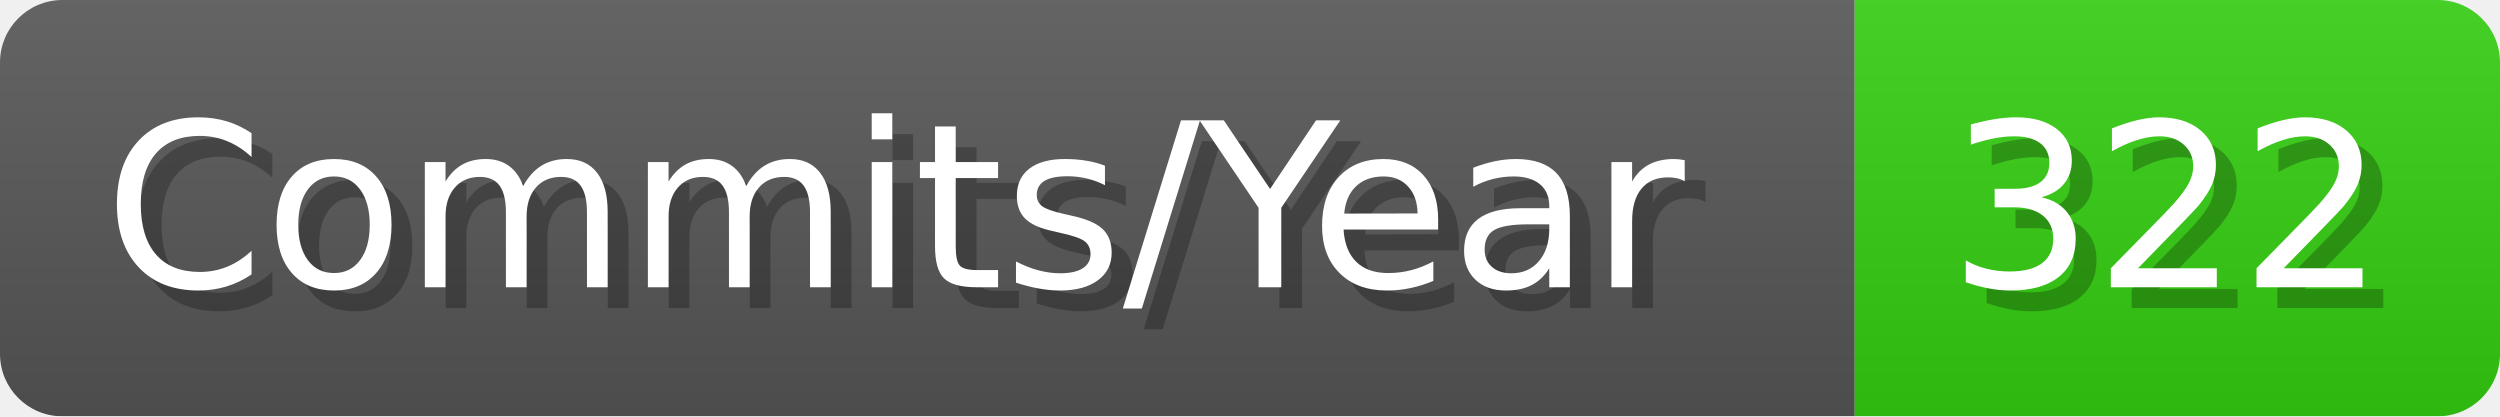
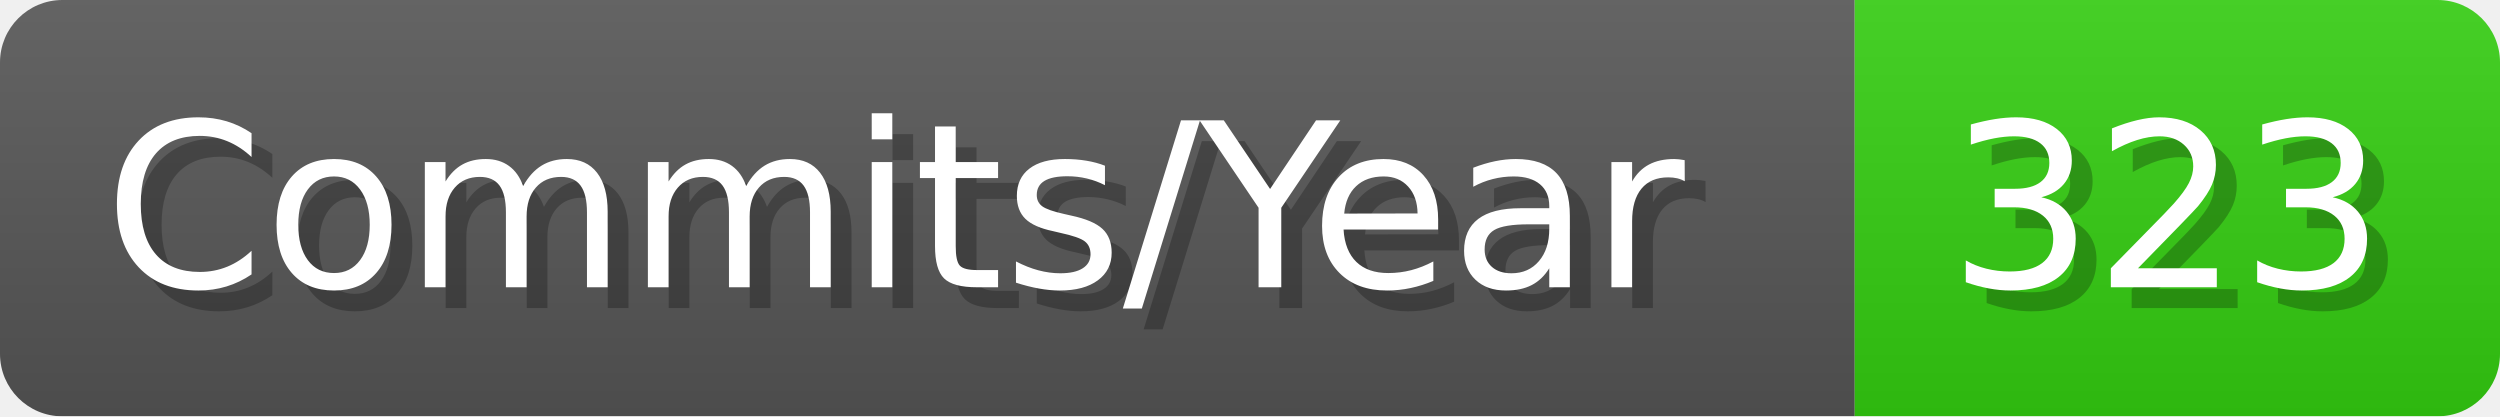
- <svg xmlns="http://www.w3.org/2000/svg" width="120.1" height="20" viewBox="0 0 1201 200" role="img" aria-label="Commits/Year: 322">
+ <svg xmlns="http://www.w3.org/2000/svg" width="120.1" height="20" viewBox="0 0 1201 200" role="img" aria-label="Commits/Year: 323">
  <linearGradient id="aUPdi" x2="0" y2="100%">
    <stop offset="0" stop-opacity=".1" stop-color="#EEE" />
    <stop offset="1" stop-opacity=".1" />
  </linearGradient>
  <mask id="WfAiQ">
    <rect width="1201" height="200" rx="30" fill="#FFF" />
  </mask>
  <g mask="url(#WfAiQ)">
    <rect width="891" height="200" fill="#555" />
    <rect width="310" height="200" fill="#3C1" x="891" />
    <rect width="1201" height="200" fill="url(#aUPdi)" />
  </g>
  <g aria-hidden="true" fill="#fff" text-anchor="start" font-family="Verdana,DejaVu Sans,sans-serif" font-size="110">
    <text x="60" y="148" textLength="791" fill="#000" opacity="0.25">Commits/Year</text>
    <text x="50" y="138" textLength="791">Commits/Year</text>
-     <text x="946" y="148" textLength="210" fill="#000" opacity="0.25">322</text>
-     <text x="936" y="138" textLength="210">322</text>
+     <text x="946" y="148" textLength="210" fill="#000" opacity="0.25">323</text>
+     <text x="936" y="138" textLength="210">323</text>
  </g>
</svg>
